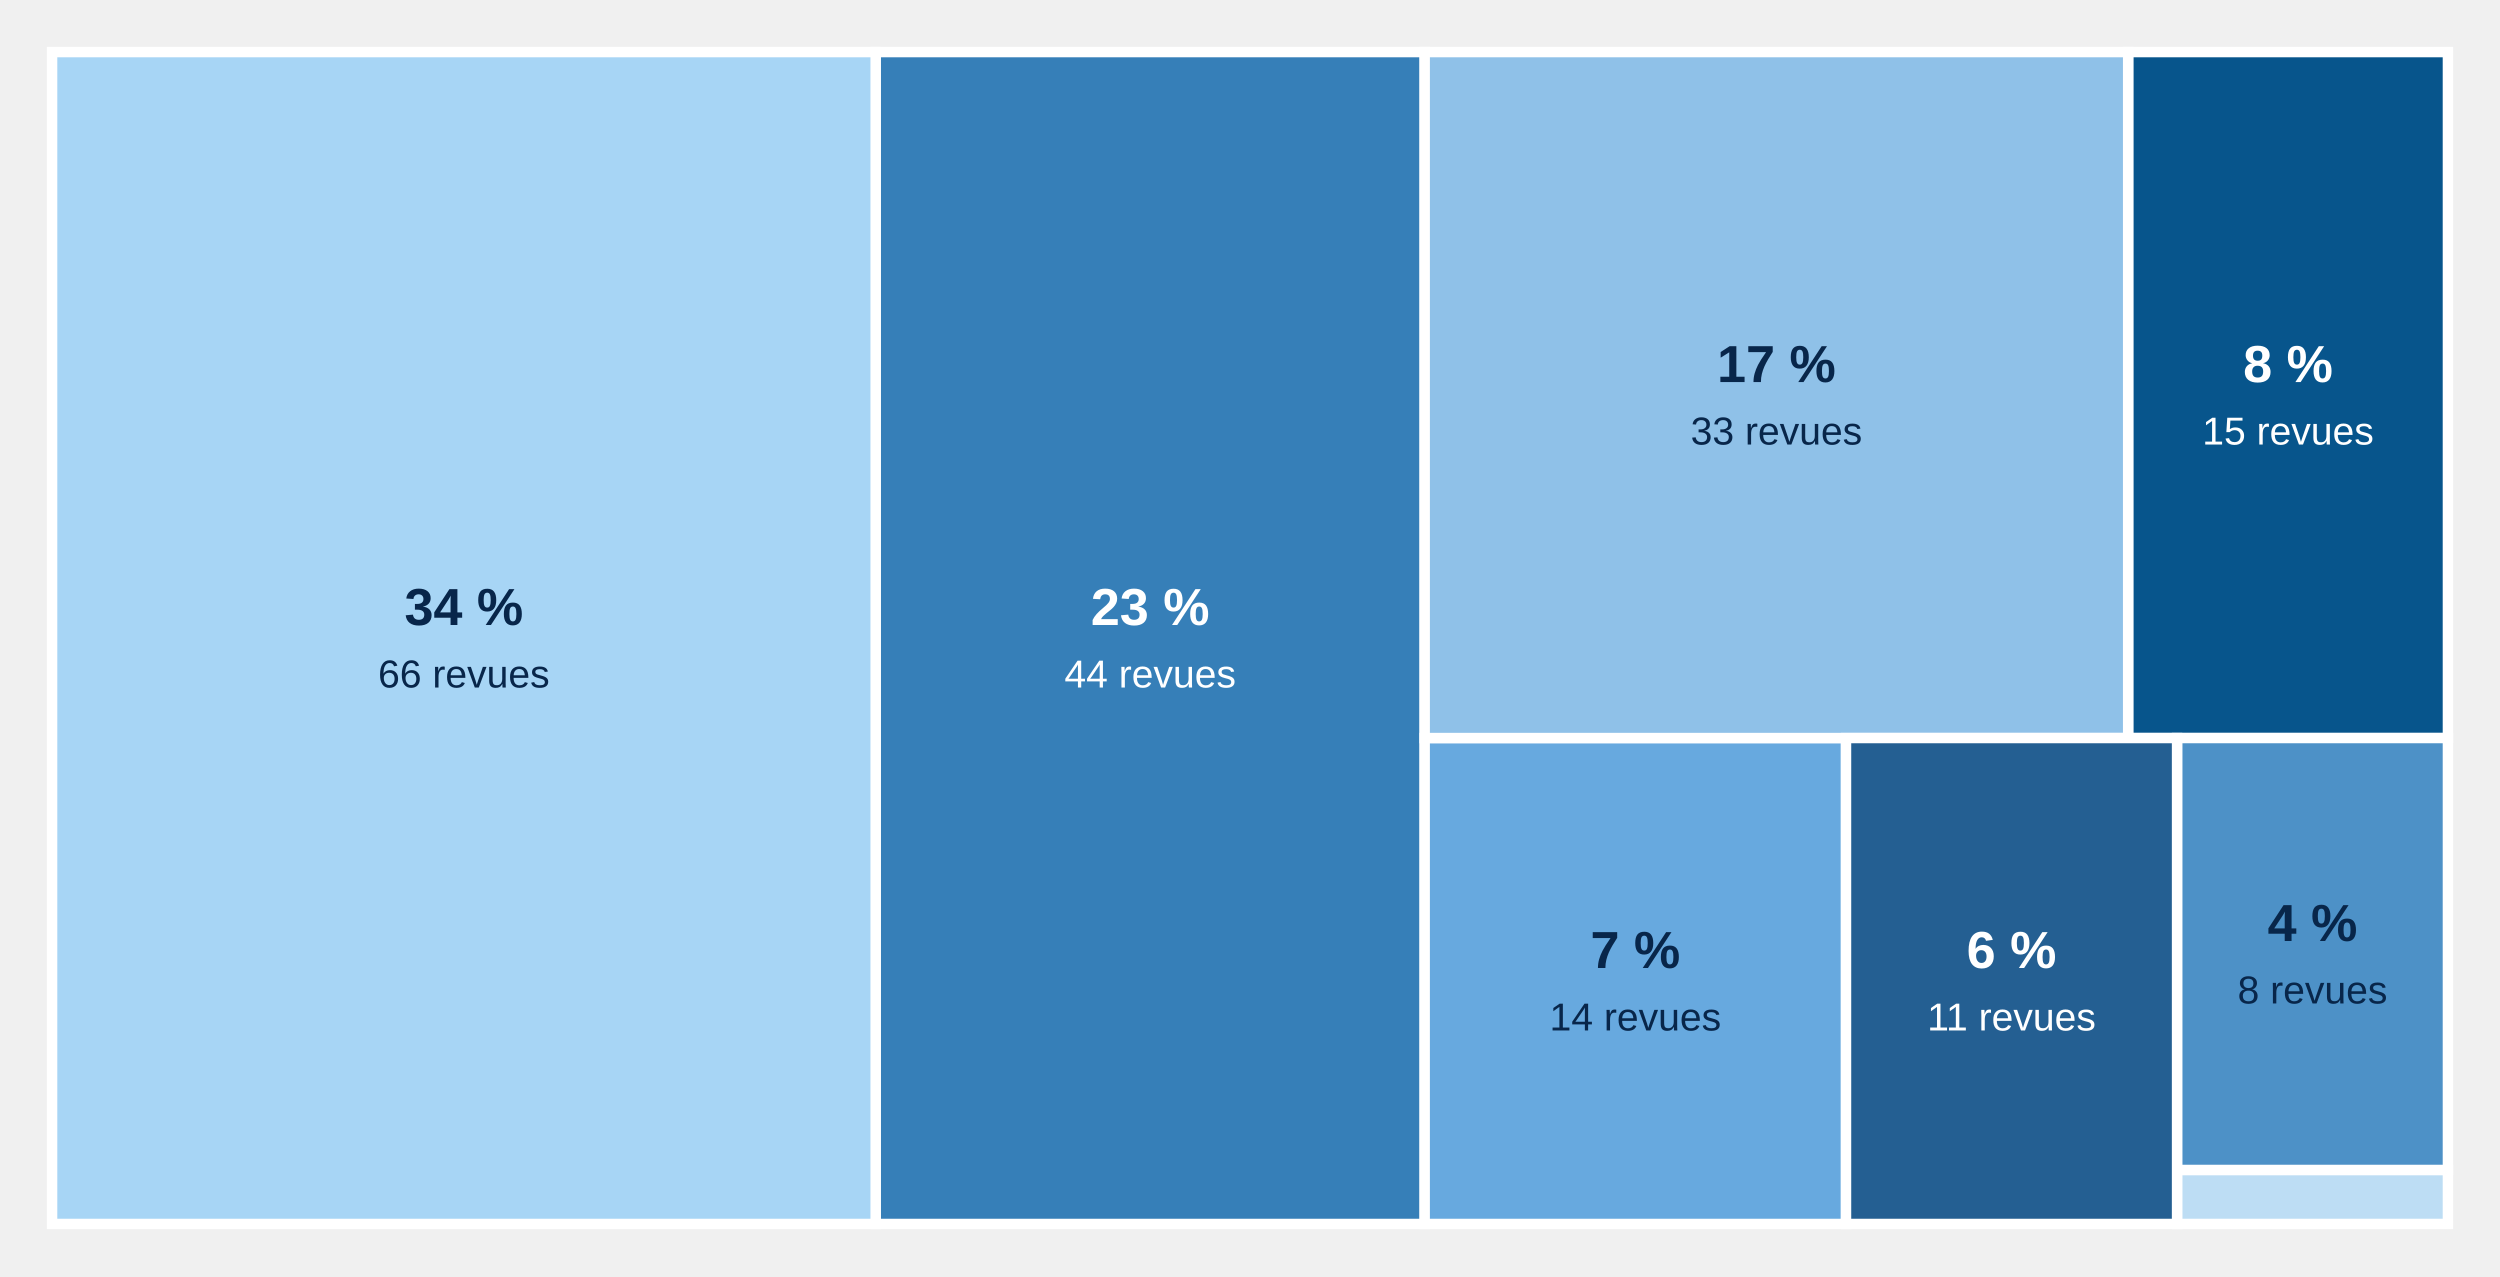
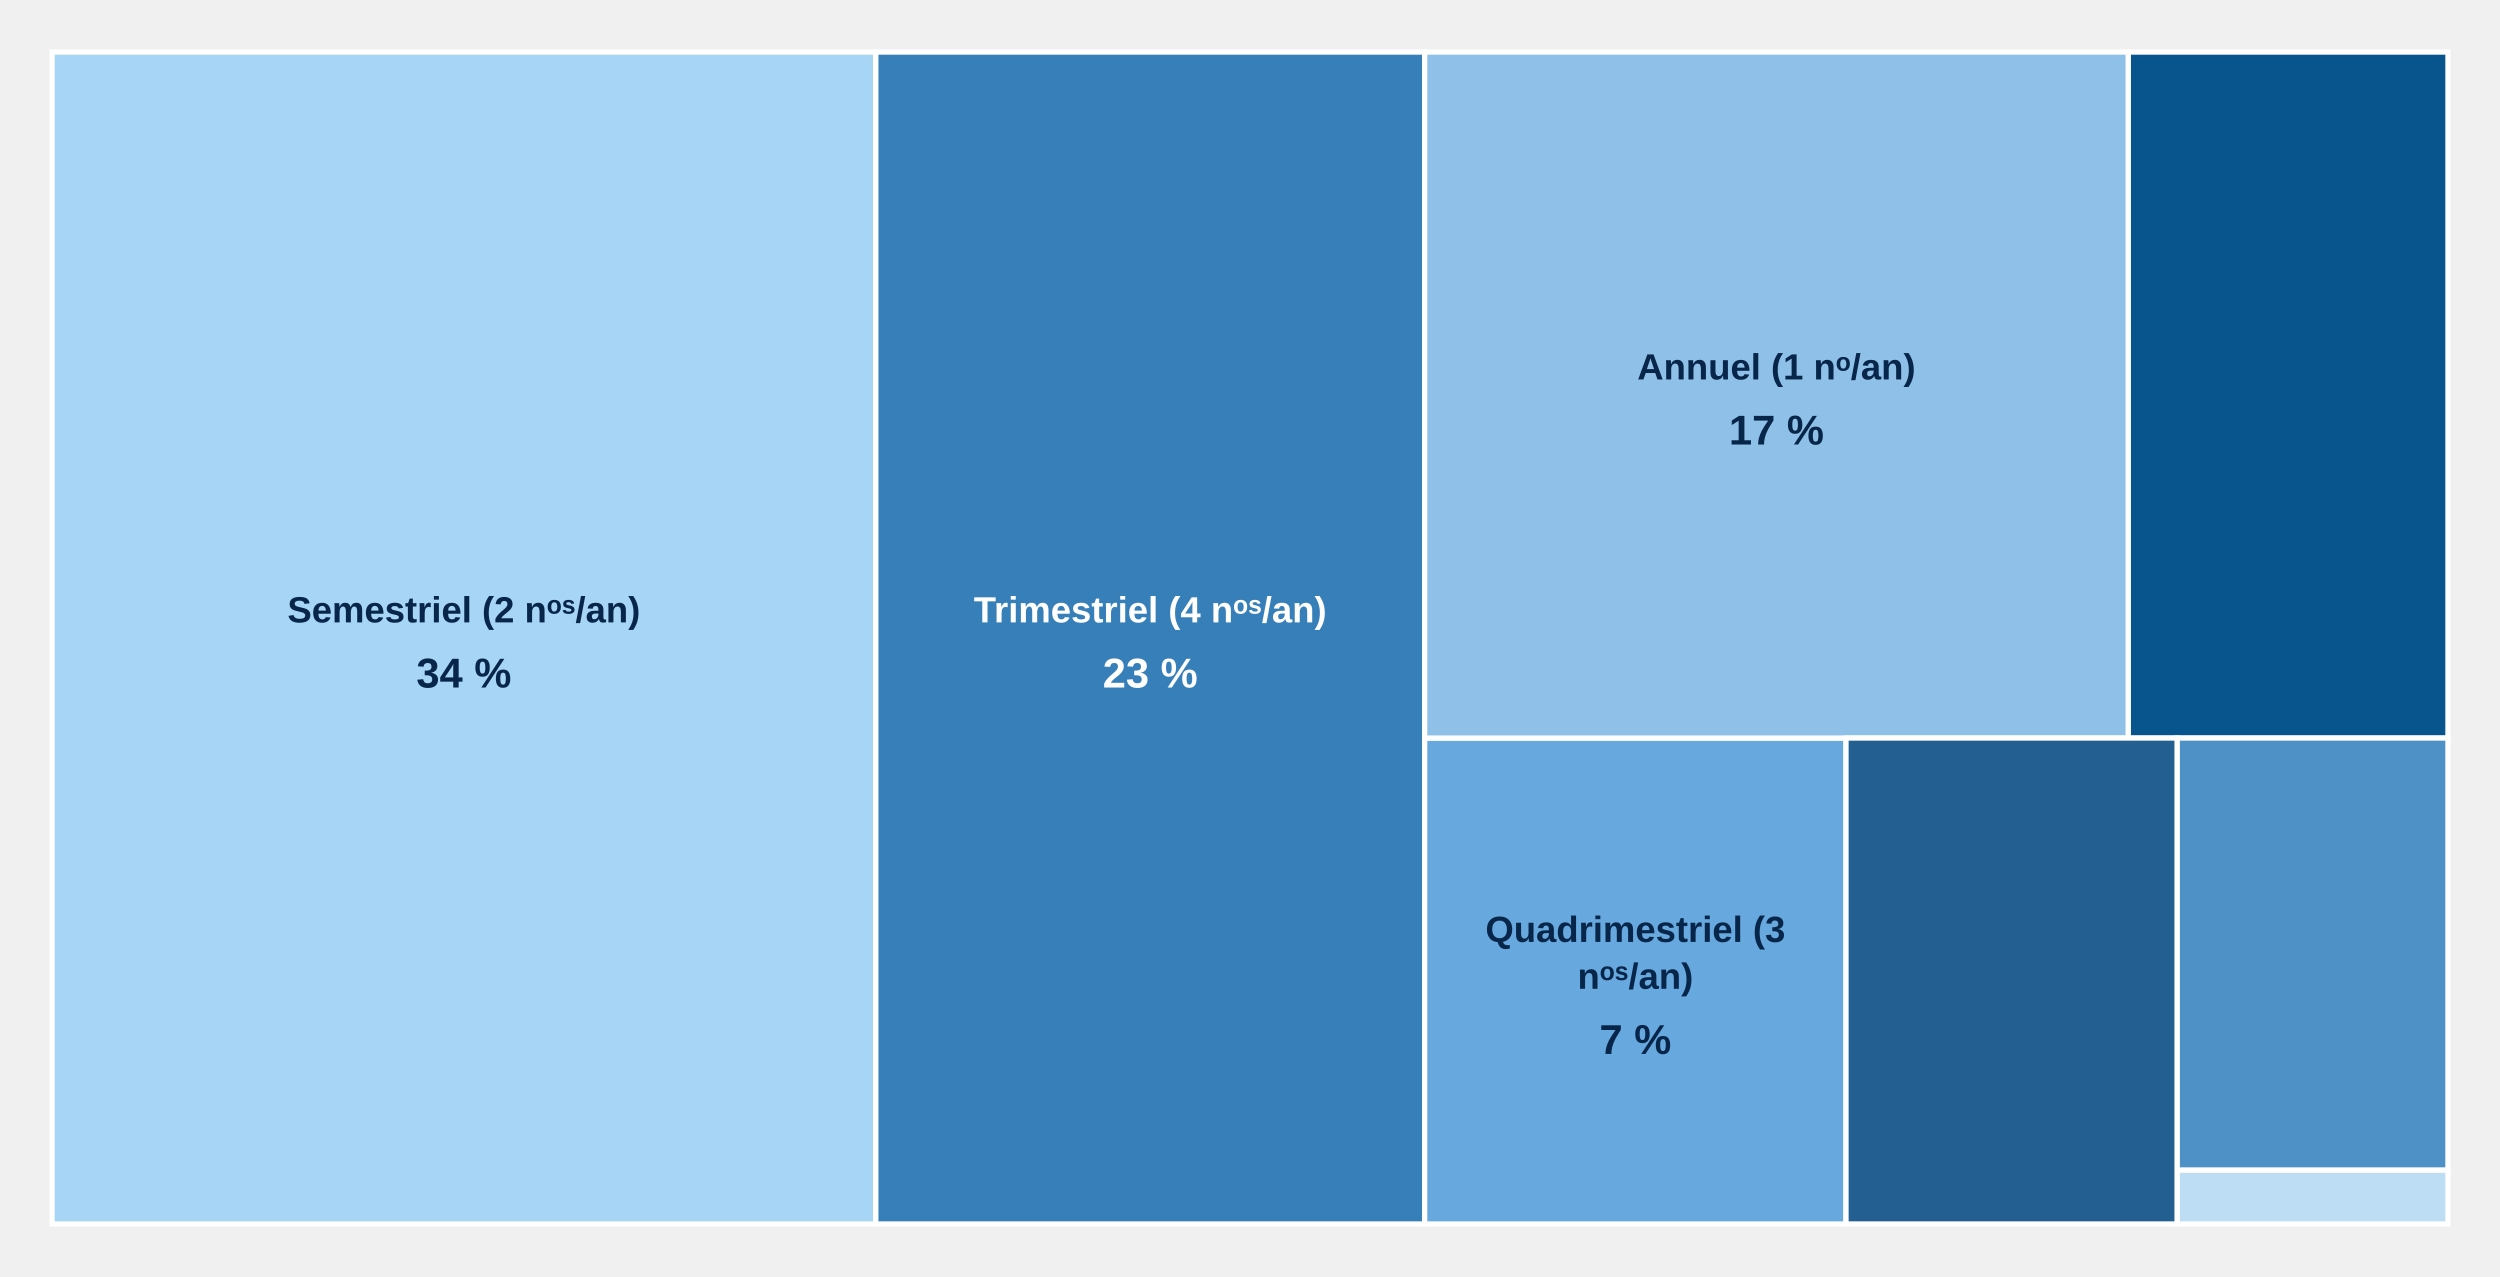
- <svg xmlns="http://www.w3.org/2000/svg" aria-label="Répartition des revues selon leur périodicité de publication" style="display:block;width:100%;max-width:960px;height:auto" viewBox="0 0 960 490">
+ <svg xmlns="http://www.w3.org/2000/svg" aria-label="Périodicité de publication" style="display:block;width:100%;max-width:960px;height:auto" viewBox="0 0 960 490">
  <g class="chart-tooltip-target" tabindex="0" role="button" aria-label="Plus de 4 nᵒˢ/an : 15 revues (8 %)" data-tooltip-label="Plus de 4 nᵒˢ/an" data-tooltip-count="15" data-tooltip-percent="8">
-     <rect x="817.21" y="20.00" width="122.79" height="263.41" fill="#07558c" stroke="#fff" stroke-width="4" />
-     <text x="878.61" y="146.71" text-anchor="middle" pointer-events="none" style="font:700 20px Arial;fill:#fff">8 %</text>
-     <text x="878.61" y="170.71" text-anchor="middle" pointer-events="none" style="font:15px Arial;fill:#fff">15 revues</text>
+     <rect x="817.21" y="20.00" width="122.79" height="263.41" fill="#07558c" stroke="#fff" stroke-width="2" />
  </g>
  <g class="chart-tooltip-target" tabindex="0" role="button" aria-label="Trimestriel (4 nᵒˢ/an) : 44 revues (23 %)" data-tooltip-label="Trimestriel (4 nᵒˢ/an)" data-tooltip-count="44" data-tooltip-percent="23">
-     <rect x="336.25" y="20.00" width="210.83" height="450.00" fill="#367fb8" stroke="#fff" stroke-width="4" />
-     <text x="441.67" y="240.00" text-anchor="middle" pointer-events="none" style="font:700 20px Arial;fill:#fff">23 %</text>
-     <text x="441.67" y="264.00" text-anchor="middle" pointer-events="none" style="font:15px Arial;fill:#fff">44 revues</text>
+     <rect x="336.25" y="20.00" width="210.83" height="450.00" fill="#367fb8" stroke="#fff" stroke-width="2" />
+     <text x="441.67" y="239.00" text-anchor="middle" pointer-events="none" style="font:700 14px Arial;fill:#fff">Trimestriel (4 nᵒˢ/an)</text>
+     <text x="441.67" y="264.00" text-anchor="middle" pointer-events="none" style="font:700 16px Arial;fill:#fff">23 %</text>
  </g>
  <g class="chart-tooltip-target" tabindex="0" role="button" aria-label="Quadrimestriel (3 nᵒˢ/an) : 14 revues (7 %)" data-tooltip-label="Quadrimestriel (3 nᵒˢ/an)" data-tooltip-count="14" data-tooltip-percent="7">
-     <rect x="547.08" y="283.41" width="161.79" height="186.59" fill="#67a9df" stroke="#fff" stroke-width="4" />
-     <text x="627.98" y="371.71" text-anchor="middle" pointer-events="none" style="font:700 20px Arial;fill:#08264a">7 %</text>
-     <text x="627.98" y="395.71" text-anchor="middle" pointer-events="none" style="font:15px Arial;fill:#08264a">14 revues</text>
+     <rect x="547.08" y="283.41" width="161.79" height="186.59" fill="#67a9df" stroke="#fff" stroke-width="2" />
+     <text x="627.98" y="361.71" text-anchor="middle" pointer-events="none" style="font:700 14px Arial;fill:#08264a">Quadrimestriel (3</text>
+     <text x="627.98" y="379.71" text-anchor="middle" pointer-events="none" style="font:700 14px Arial;fill:#08264a">nᵒˢ/an)</text>
+     <text x="627.98" y="404.71" text-anchor="middle" pointer-events="none" style="font:700 16px Arial;fill:#08264a">7 %</text>
  </g>
  <g class="chart-tooltip-target" tabindex="0" role="button" aria-label="Semestriel (2 nᵒˢ/an) : 66 revues (34 %)" data-tooltip-label="Semestriel (2 nᵒˢ/an)" data-tooltip-count="66" data-tooltip-percent="34">
-     <rect x="20.00" y="20.00" width="316.25" height="450.00" fill="#a7d5f5" stroke="#fff" stroke-width="4" />
-     <text x="178.12" y="240.00" text-anchor="middle" pointer-events="none" style="font:700 20px Arial;fill:#08264a">34 %</text>
-     <text x="178.12" y="264.00" text-anchor="middle" pointer-events="none" style="font:15px Arial;fill:#08264a">66 revues</text>
+     <rect x="20.00" y="20.00" width="316.25" height="450.00" fill="#a7d5f5" stroke="#fff" stroke-width="2" />
+     <text x="178.12" y="239.00" text-anchor="middle" pointer-events="none" style="font:700 14px Arial;fill:#08264a">Semestriel (2 nᵒˢ/an)</text>
+     <text x="178.12" y="264.00" text-anchor="middle" pointer-events="none" style="font:700 16px Arial;fill:#08264a">34 %</text>
  </g>
  <g class="chart-tooltip-target" tabindex="0" role="button" aria-label="Annuel (1 nᵒ/an) : 33 revues (17 %)" data-tooltip-label="Annuel (1 nᵒ/an)" data-tooltip-count="33" data-tooltip-percent="17">
-     <rect x="547.08" y="20.00" width="270.13" height="263.41" fill="#8fc1e8" stroke="#fff" stroke-width="4" />
-     <text x="682.15" y="146.71" text-anchor="middle" pointer-events="none" style="font:700 20px Arial;fill:#08264a">17 %</text>
-     <text x="682.15" y="170.71" text-anchor="middle" pointer-events="none" style="font:15px Arial;fill:#08264a">33 revues</text>
+     <rect x="547.08" y="20.00" width="270.13" height="263.41" fill="#8fc1e8" stroke="#fff" stroke-width="2" />
+     <text x="682.15" y="145.71" text-anchor="middle" pointer-events="none" style="font:700 14px Arial;fill:#08264a">Annuel (1 nᵒ/an)</text>
+     <text x="682.15" y="170.71" text-anchor="middle" pointer-events="none" style="font:700 16px Arial;fill:#08264a">17 %</text>
  </g>
  <g class="chart-tooltip-target" tabindex="0" role="button" aria-label="Biennal (0,5 nᵒ/an) : 1 revues (1 %)" data-tooltip-label="Biennal (0,5 nᵒ/an)" data-tooltip-count="1" data-tooltip-percent="1">
-     <rect x="835.99" y="449.27" width="104.01" height="20.73" fill="#bdddf4" stroke="#fff" stroke-width="4" />
+     <rect x="835.99" y="449.27" width="104.01" height="20.73" fill="#bdddf4" stroke="#fff" stroke-width="2" />
  </g>
  <g class="chart-tooltip-target" tabindex="0" role="button" aria-label="Parution continue : 8 revues (4 %)" data-tooltip-label="Parution continue" data-tooltip-count="8" data-tooltip-percent="4">
-     <rect x="835.99" y="283.41" width="104.01" height="165.85" fill="#4d91c7" stroke="#fff" stroke-width="4" />
-     <text x="888.00" y="361.34" text-anchor="middle" pointer-events="none" style="font:700 20px Arial;fill:#08264a">4 %</text>
-     <text x="888.00" y="385.34" text-anchor="middle" pointer-events="none" style="font:15px Arial;fill:#08264a">8 revues</text>
+     <rect x="835.99" y="283.41" width="104.01" height="165.85" fill="#4d91c7" stroke="#fff" stroke-width="2" />
  </g>
  <g class="chart-tooltip-target" tabindex="0" role="button" aria-label="Parution irrégulière : 11 revues (6 %)" data-tooltip-label="Parution irrégulière" data-tooltip-count="11" data-tooltip-percent="6">
-     <rect x="708.87" y="283.41" width="127.12" height="186.59" fill="#245f92" stroke="#fff" stroke-width="4" />
-     <text x="772.43" y="371.71" text-anchor="middle" pointer-events="none" style="font:700 20px Arial;fill:#fff">6 %</text>
-     <text x="772.43" y="395.71" text-anchor="middle" pointer-events="none" style="font:15px Arial;fill:#fff">11 revues</text>
+     <rect x="708.87" y="283.41" width="127.12" height="186.59" fill="#245f92" stroke="#fff" stroke-width="2" />
  </g>
</svg>
